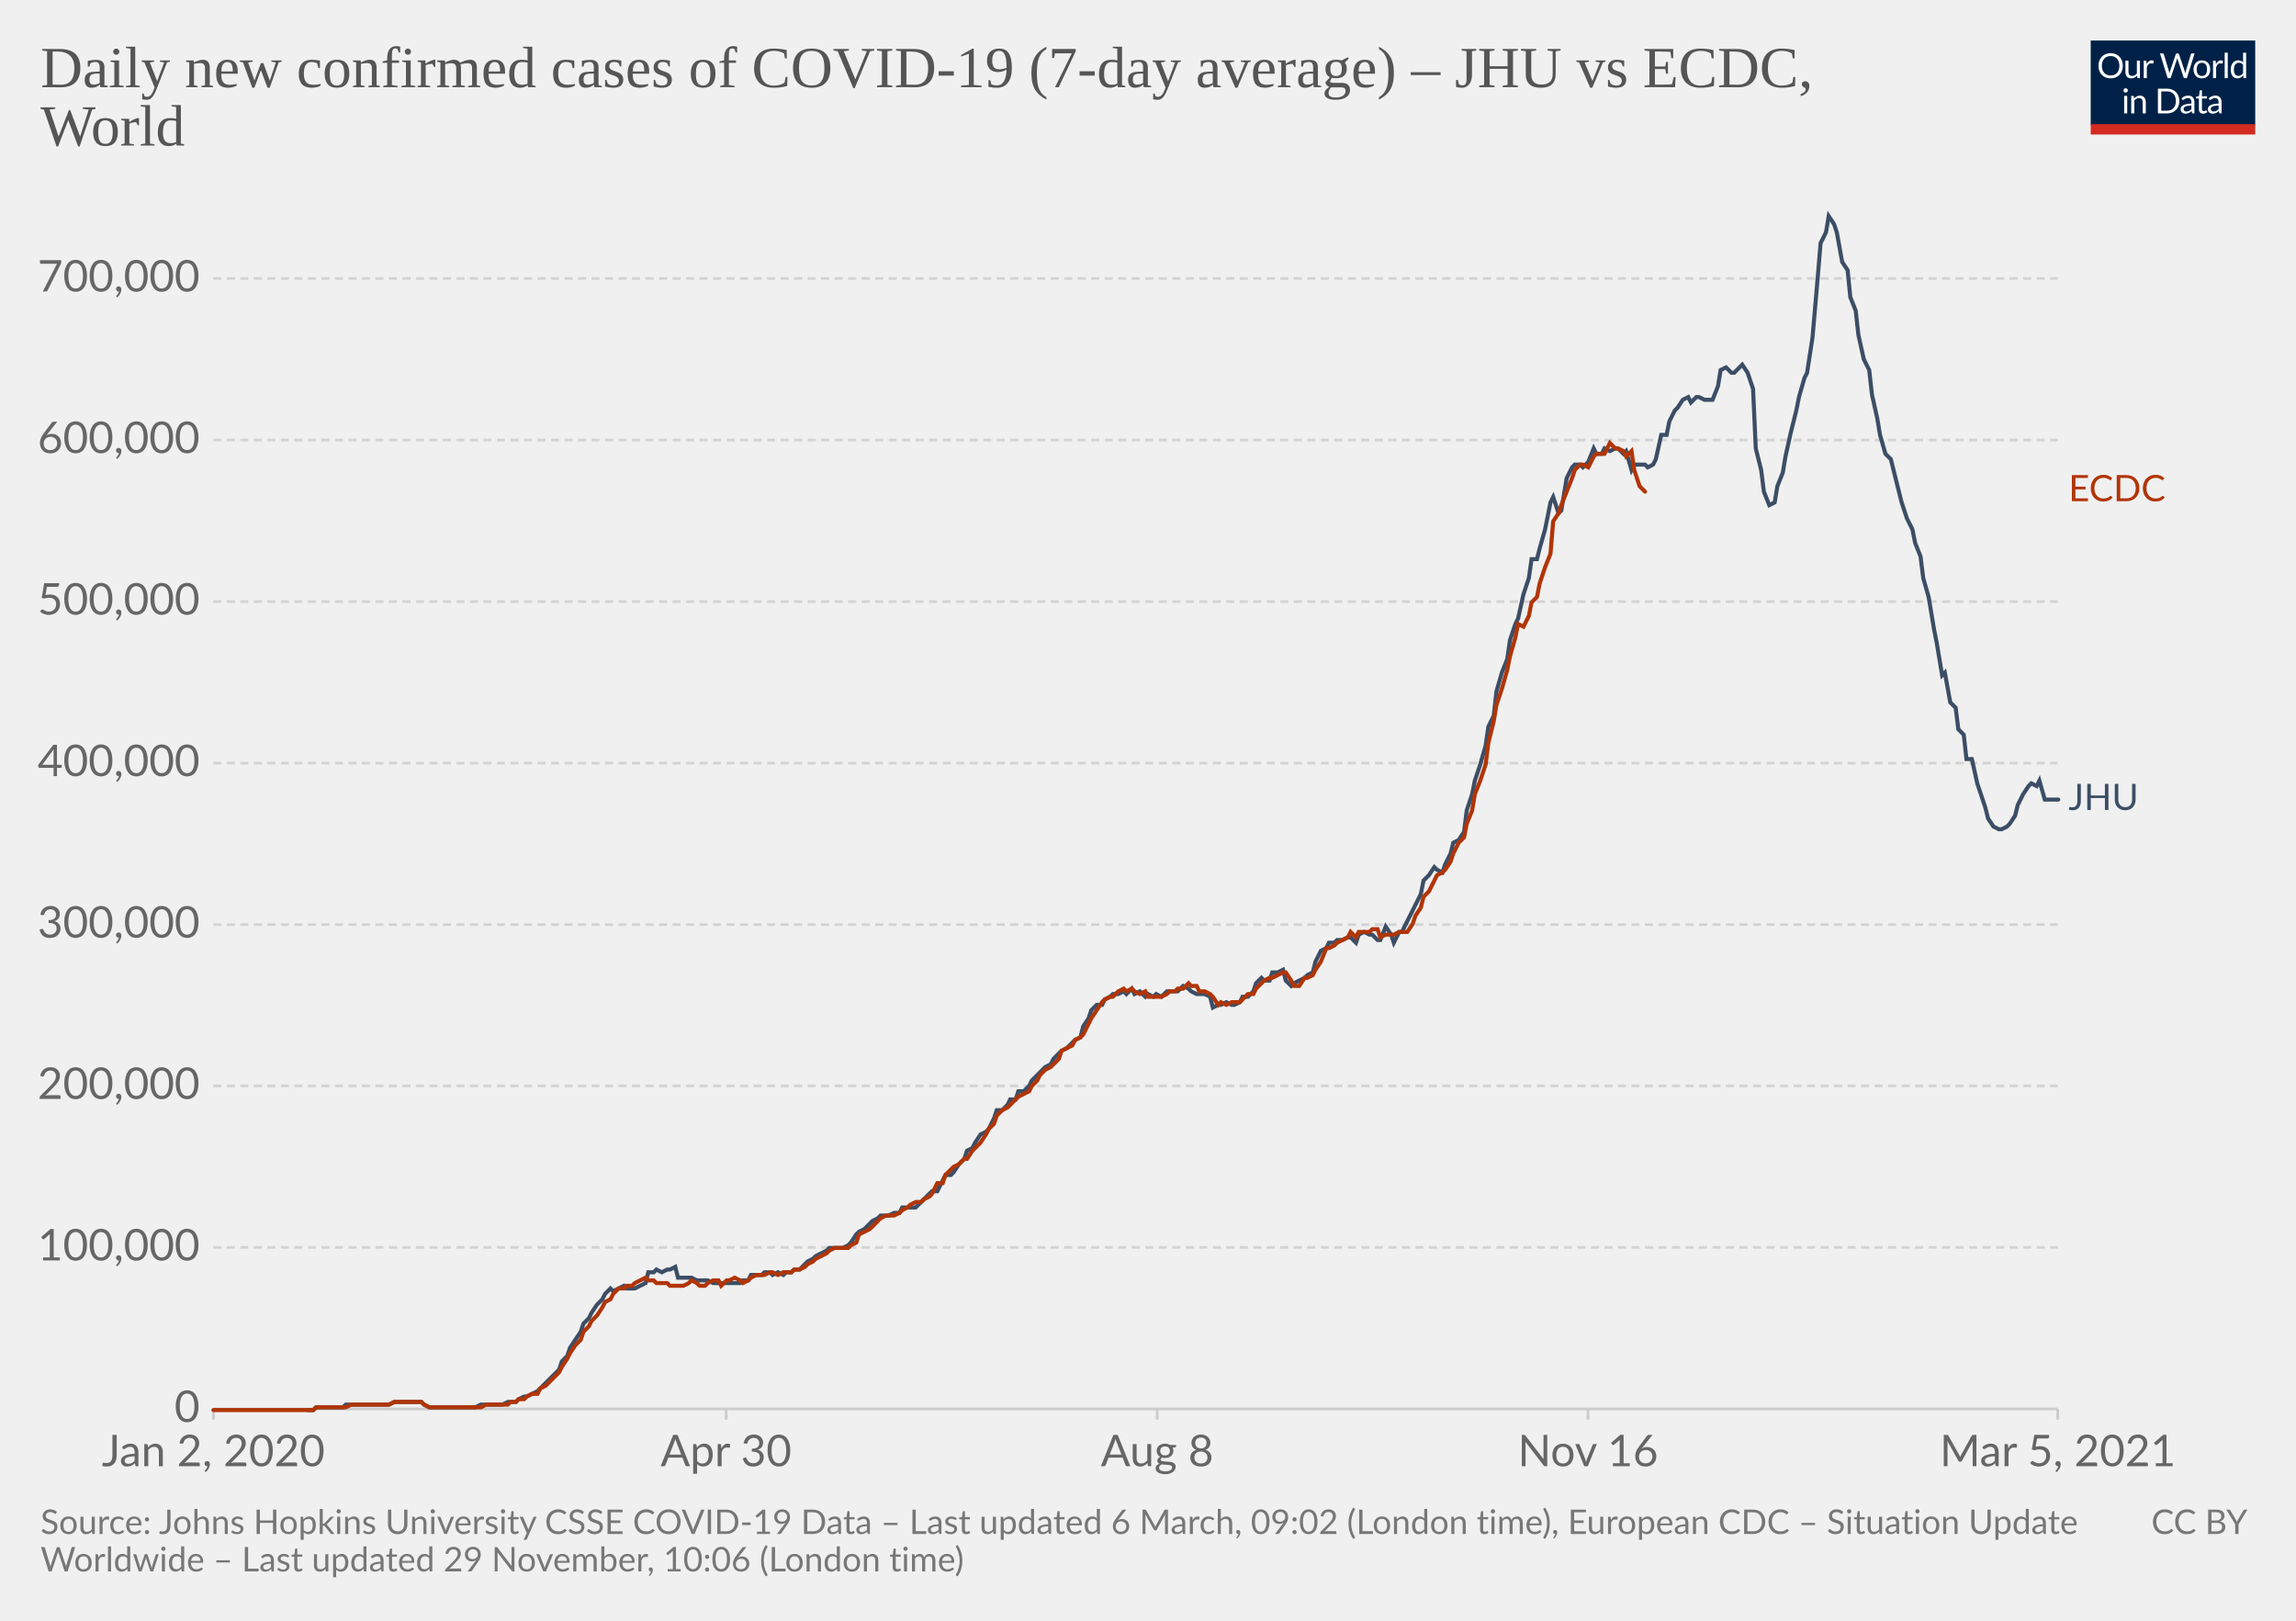
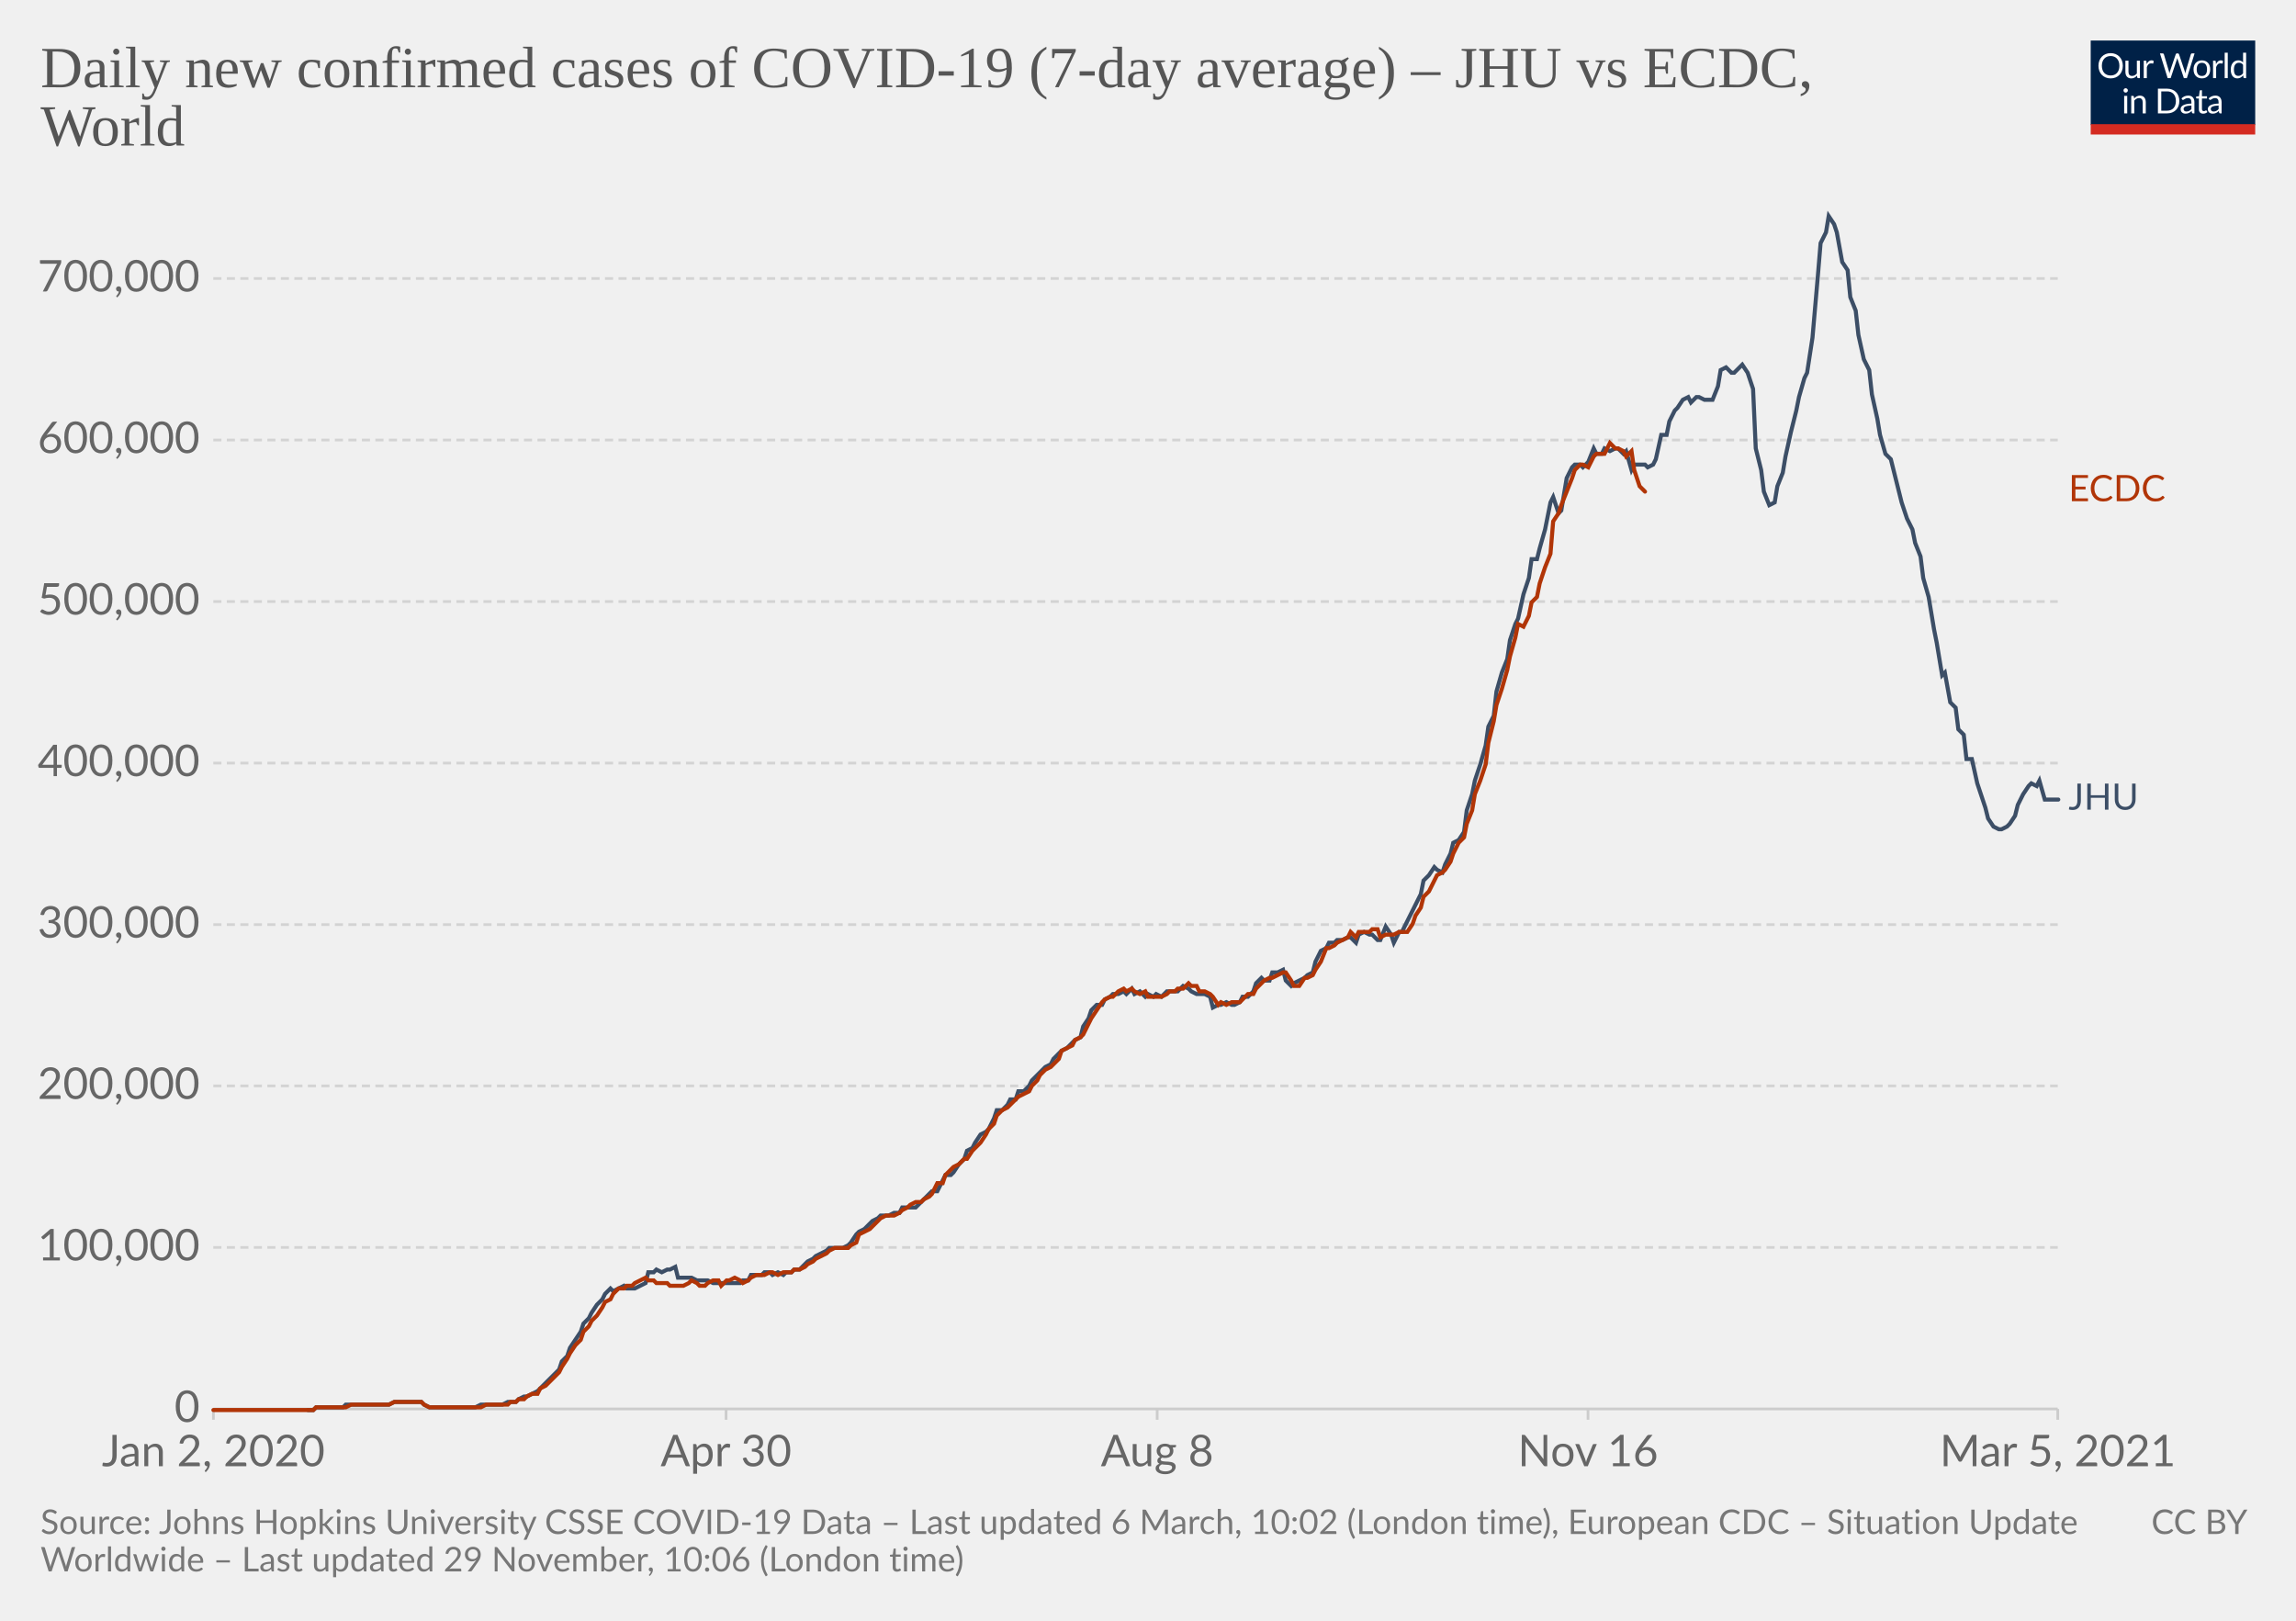
<svg xmlns="http://www.w3.org/2000/svg" version="1.1" style="background-color:#fff;-webkit-font-smoothing:antialiased" width="850" height="600" viewBox="0 0 850 600" font-family="Lato,'Helvetica Neue',Helvetica,Arial,sans-serif" font-size="18" text-rendering="optimizeLegibility">
  <g class="HeaderView">
    <g transform="matrix(.29 0 0 .29 774 15)">
      <svg width="210" height="120" viewBox="0 0 210 120" fill="none">
        <g clip-path="url(#clip0)">
          <path d="M0 0h210v107.89H0V0z" fill="#002147" />
          <path d="M40.98 32.25c0 2.36-.38 4.53-1.12 6.51a14.26 14.26 0 01-8.1 8.4c-1.9.78-4.02 1.17-6.34 1.17a16.6 16.6 0 01-6.33-1.17 14.31 14.31 0 01-8.08-8.4 18.29 18.29 0 01-1.12-6.51c0-2.36.38-4.53 1.12-6.5.75-1.97 1.8-3.67 3.17-5.1a14.32 14.32 0 014.9-3.34c1.92-.8 4.03-1.19 6.34-1.19 2.32 0 4.43.4 6.34 1.19 1.92.8 3.56 1.9 4.93 3.34a14.87 14.87 0 013.17 5.1 18.1 18.1 0 011.12 6.5zm-4.38 0c0-1.94-.26-3.68-.8-5.22a10.91 10.91 0 00-2.24-3.89 9.68 9.68 0 00-3.52-2.46 11.95 11.95 0 00-4.62-.86c-1.68 0-3.21.28-4.6.86a9.88 9.88 0 00-3.54 2.46 10.91 10.91 0 00-2.24 3.9c-.53 1.53-.8 3.27-.8 5.2 0 1.94.27 3.68.8 5.22a11.17 11.17 0 002.24 3.9 10.01 10.01 0 003.55 2.44c1.38.56 2.9.83 4.6.83s3.24-.27 4.61-.83a9.8 9.8 0 003.52-2.44 11.17 11.17 0 002.25-3.9c.53-1.54.8-3.28.8-5.21zm26.22-6.54V48H60.5c-.56 0-.9-.27-1.05-.81l-.31-2.4a12.45 12.45 0 01-3.26 2.6c-1.2.64-2.58.96-4.13.96-1.22 0-2.3-.2-3.24-.6a6.52 6.52 0 01-2.33-1.7 7.37 7.37 0 01-1.43-2.67c-.3-1.04-.46-2.2-.46-3.45V25.7h3.91v14.22c0 1.68.38 2.99 1.15 3.91.77.93 1.96 1.39 3.54 1.39 1.16 0 2.24-.27 3.23-.82a10.42 10.42 0 002.8-2.28V25.7h3.91zm8.61 4.47a9.94 9.94 0 012.6-3.56 5.64 5.64 0 013.76-1.3c.47 0 .92.05 1.34.15.44.1.83.27 1.17.49l-.3 2.92c-.09.37-.3.55-.66.55-.2 0-.5-.04-.9-.13a6.21 6.21 0 00-3.24.18 4.23 4.23 0 00-1.47.92c-.42.4-.81.9-1.17 1.5-.33.58-.64 1.26-.92 2.02V48H67.7V25.71h2.25c.42 0 .72.08.88.25.16.16.27.44.33.83l.26 3.39zm61.16-13.7L122.75 48h-3.82l-7.99-24.05a21.95 21.95 0 01-.42-1.58 38.36 38.36 0 01-.44 1.58L102.05 48h-3.83L88.4 16.47h3.54c.38 0 .7.1.95.29.26.2.43.43.5.73l6.52 21.9.28 1.28.29 1.46.3-1.46.38-1.27 7.41-21.91c.1-.25.26-.48.51-.69.27-.22.58-.33.95-.33h1.23c.38 0 .69.1.92.29a1.77 1.77 0 01.53.73l7.4 21.9a28.4 28.4 0 01.68 2.62 29.52 29.52 0 01.52-2.61l6.54-21.91a1.31 1.31 0 01.48-.7c.27-.21.58-.32.95-.32h3.32zm9.35 8.88c1.63 0 3.1.27 4.4.82a9.43 9.43 0 015.46 5.94c.5 1.4.74 2.98.74 4.73 0 1.76-.25 3.34-.74 4.75a9.43 9.43 0 01-5.46 5.92c-1.3.52-2.77.79-4.4.79-1.64 0-3.12-.27-4.44-.8a9.42 9.42 0 01-3.35-2.3c-.92-1-1.63-2.2-2.13-3.61-.49-1.41-.73-3-.73-4.75s.24-3.33.73-4.73c.5-1.43 1.2-2.64 2.13-3.63a9.4 9.4 0 013.35-2.31c1.32-.55 2.8-.82 4.44-.82zm0 19.89c2.2 0 3.84-.73 4.93-2.2 1.08-1.48 1.63-3.54 1.63-6.18 0-2.66-.55-4.72-1.63-6.2-1.09-1.49-2.73-2.23-4.93-2.23-1.12 0-2.09.2-2.93.57a5.71 5.71 0 00-2.06 1.65 7.5 7.5 0 00-1.24 2.67c-.26 1.04-.4 2.22-.4 3.54 0 2.64.55 4.7 1.64 6.18 1.1 1.47 2.76 2.2 4.99 2.2zm17.97-15.07a9.94 9.94 0 012.6-3.56 5.64 5.64 0 013.76-1.3c.47 0 .91.05 1.34.15.44.1.83.27 1.16.49l-.28 2.92c-.09.37-.31.55-.66.55-.2 0-.5-.04-.9-.13a6.2 6.2 0 00-3.24.18 4.23 4.23 0 00-1.47.92c-.43.4-.82.9-1.17 1.5a13.1 13.1 0 00-.92 2.02V48h-3.94V25.71h2.24c.43 0 .72.08.88.25.17.16.28.44.33.83l.27 3.39zm15.04-14.59V48h-3.92V15.6h3.92zm19.55 15.43a6.22 6.22 0 00-2.38-2.05 6.7 6.7 0 00-2.86-.6c-2.07 0-3.66.75-4.77 2.23-1.12 1.48-1.68 3.6-1.68 6.33 0 1.46.13 2.7.38 3.74a7.29 7.29 0 001.1 2.56 4.35 4.35 0 001.78 1.45c.7.3 1.5.46 2.4.46 1.29 0 2.41-.3 3.36-.88a9.6 9.6 0 002.67-2.49V31.02zm3.91-15.43V48h-2.33c-.56 0-.9-.27-1.06-.81l-.35-2.71a12.13 12.13 0 01-3.25 2.77 8.28 8.28 0 01-4.23 1.06 7.31 7.31 0 01-6.14-2.9c-.73-.96-1.3-2.15-1.69-3.57a18.35 18.35 0 01.07-9.48 11.29 11.29 0 011.89-3.7 8.7 8.7 0 017.06-3.34 7.96 7.96 0 016.12 2.62V15.59h3.91zM46.61 70.71V93H42.7V70.71h3.91zm.84-7c0 .39-.08.75-.24 1.09a2.81 2.81 0 01-1.52 1.47 2.67 2.67 0 01-2.16 0 2.9 2.9 0 01-1.45-1.47 2.67 2.67 0 010-2.16c.15-.35.35-.65.6-.9.25-.27.53-.47.85-.62a2.67 2.67 0 012.16 0c.35.15.65.35.9.62.27.25.47.55.62.9.16.34.24.7.24 1.08zm7.97 10.24c.49-.54 1-1.04 1.54-1.48a9.85 9.85 0 013.66-1.84 8.96 8.96 0 015.43.35c.94.4 1.72.97 2.33 1.71a7.36 7.36 0 011.43 2.67c.32 1.04.49 2.19.49 3.45V93h-3.94V78.81c0-1.69-.4-3-1.17-3.92-.76-.93-1.93-1.4-3.5-1.4a6.6 6.6 0 00-3.25.83c-1 .56-1.92 1.31-2.77 2.27V93h-3.94V70.71h2.35c.56 0 .9.28 1.04.82l.3 2.42zm57.7 3.3c0 2.36-.37 4.5-1.11 6.44a14.3 14.3 0 01-3.17 4.98 14.1 14.1 0 01-4.93 3.2c-1.9.76-4.02 1.13-6.33 1.13H85.8V61.47h11.77c2.31 0 4.42.39 6.33 1.15a13.8 13.8 0 018.1 8.18 17.75 17.75 0 011.12 6.45zm-4.37 0c0-1.94-.26-3.67-.8-5.2a10.94 10.94 0 00-2.23-3.87 9.57 9.57 0 00-3.53-2.42 12.23 12.23 0 00-4.61-.83h-7.5v24.62h7.5c1.7 0 3.24-.28 4.61-.84a9.7 9.7 0 003.53-2.4 10.94 10.94 0 002.24-3.87c.53-1.53.8-3.26.8-5.2zm19.8 5.72c-1.8.06-3.34.2-4.62.44-1.26.22-2.3.51-3.1.88-.8.36-1.37.8-1.74 1.3-.35.5-.53 1.05-.53 1.67 0 .58.1 1.1.3 1.52a3 3 0 00.76 1.05c.34.27.73.46 1.17.6a6.13 6.13 0 001.45.17 7.28 7.28 0 003.5-.81 11.95 11.95 0 002.82-2.2v-4.62zm-12.65-9.11a12.73 12.73 0 013.98-2.66c1.43-.59 3-.88 4.73-.88 1.25 0 2.36.2 3.33.61a6.81 6.81 0 013.94 4.38c.33 1.04.5 2.19.5 3.43V93h-1.74a1.8 1.8 0 01-.88-.18c-.2-.13-.36-.38-.48-.74l-.44-2.12-1.72 1.46a9.48 9.48 0 01-3.74 1.7c-.69.15-1.46.23-2.3.23-.87 0-1.69-.12-2.45-.35a5.34 5.34 0 01-3.34-2.93 6.64 6.64 0 01-.49-2.64c0-.88.25-1.72.73-2.53a6.33 6.33 0 012.35-2.17c1.09-.63 2.5-1.15 4.25-1.54 1.75-.41 3.89-.65 6.42-.7v-1.75c0-1.73-.37-3.03-1.12-3.91-.75-.9-1.84-1.34-3.28-1.34-.97 0-1.78.12-2.44.37-.64.23-1.2.5-1.7.81l-1.23.82c-.33.23-.67.35-1 .35-.27 0-.5-.07-.69-.2a2.1 2.1 0 01-.48-.53l-.7-1.25zm27.67 19.5c-1.76 0-3.12-.5-4.07-1.48-.94-.98-1.41-2.4-1.41-4.25V74h-2.68a.9.9 0 01-.6-.2c-.16-.14-.24-.36-.24-.66v-1.56l3.65-.46.9-6.89a.9.9 0 01.29-.52.88.88 0 01.62-.22H142v7.67h6.44V74H142v13.38c0 .94.22 1.63.68 2.09.45.45 1.04.68 1.76.68a3.21 3.21 0 001.85-.53l.55-.35c.16-.12.3-.18.41-.18.2 0 .4.13.55.38l1.15 1.87a7.45 7.45 0 01-2.44 1.5 8.53 8.53 0 01-2.95.52zm19.68-10.4c-1.8.07-3.34.21-4.62.45-1.26.22-2.3.51-3.1.88-.8.36-1.37.8-1.74 1.3-.35.5-.53 1.05-.53 1.67 0 .58.1 1.1.3 1.52a2.9 2.9 0 00.76 1.05c.34.27.73.46 1.17.6a6.13 6.13 0 001.45.17 7.3 7.3 0 003.5-.81 12.04 12.04 0 002.82-2.2v-4.62zm-12.65-9.1a12.72 12.72 0 013.99-2.66c1.42-.59 3-.88 4.72-.88 1.25 0 2.36.2 3.33.61a6.81 6.81 0 013.94 4.38c.33 1.04.5 2.19.5 3.43V93h-1.74a1.8 1.8 0 01-.88-.18c-.2-.13-.36-.38-.48-.74l-.44-2.12-1.72 1.46a9.48 9.48 0 01-3.74 1.7c-.69.15-1.46.23-2.3.23-.87 0-1.69-.12-2.45-.35a5.33 5.33 0 01-3.34-2.93 6.62 6.62 0 01-.49-2.64c0-.88.25-1.72.73-2.53a6.33 6.33 0 012.35-2.17c1.09-.63 2.5-1.15 4.25-1.54a31.2 31.2 0 016.42-.7v-1.75c0-1.73-.37-3.03-1.12-3.91-.75-.9-1.84-1.34-3.28-1.34-.97 0-1.78.12-2.44.37-.64.23-1.2.5-1.7.81l-1.22.82c-.34.23-.68.35-1.02.35-.26 0-.49-.07-.68-.2a1.88 1.88 0 01-.48-.53l-.7-1.25zM40.98 32.25c0 2.36-.38 4.53-1.12 6.51a14.26 14.26 0 01-8.1 8.4c-1.9.78-4.02 1.17-6.34 1.17a16.6 16.6 0 01-6.33-1.17 14.31 14.31 0 01-8.08-8.4 18.29 18.29 0 01-1.12-6.51c0-2.36.38-4.53 1.12-6.5.75-1.97 1.8-3.67 3.17-5.1a14.32 14.32 0 014.9-3.34c1.92-.8 4.03-1.19 6.34-1.19 2.32 0 4.43.4 6.34 1.19 1.92.8 3.56 1.9 4.93 3.34a14.87 14.87 0 013.17 5.1 18.1 18.1 0 011.12 6.5zm-4.38 0c0-1.94-.26-3.68-.8-5.22a10.91 10.91 0 00-2.24-3.89 9.68 9.68 0 00-3.52-2.46 11.95 11.95 0 00-4.62-.86c-1.68 0-3.21.28-4.6.86a9.88 9.88 0 00-3.54 2.46 10.91 10.91 0 00-2.24 3.9c-.53 1.53-.8 3.27-.8 5.2 0 1.94.27 3.68.8 5.22a11.17 11.17 0 002.24 3.9 10.01 10.01 0 003.55 2.44c1.38.56 2.9.83 4.6.83s3.24-.27 4.61-.83a9.8 9.8 0 003.52-2.44 11.17 11.17 0 002.25-3.9c.53-1.54.8-3.28.8-5.21zm26.22-6.54V48H60.5c-.56 0-.9-.27-1.05-.81l-.31-2.4a12.45 12.45 0 01-3.26 2.6c-1.2.64-2.58.96-4.13.96-1.22 0-2.3-.2-3.24-.6a6.52 6.52 0 01-2.33-1.7 7.37 7.37 0 01-1.43-2.67c-.3-1.04-.46-2.2-.46-3.45V25.7h3.91v14.22c0 1.68.38 2.99 1.15 3.91.77.93 1.96 1.39 3.54 1.39 1.16 0 2.24-.27 3.23-.82a10.42 10.42 0 002.8-2.28V25.7h3.91zm8.61 4.47a9.94 9.94 0 012.6-3.56 5.64 5.64 0 013.76-1.3c.47 0 .92.05 1.34.15.44.1.83.27 1.17.49l-.3 2.92c-.09.37-.3.55-.66.55-.2 0-.5-.04-.9-.13a6.21 6.21 0 00-3.24.18 4.23 4.23 0 00-1.47.92c-.42.4-.81.9-1.17 1.5-.33.58-.64 1.26-.92 2.02V48H67.7V25.71h2.25c.42 0 .72.08.88.25.16.16.27.44.33.83l.26 3.39zm61.16-13.7L122.75 48h-3.82l-7.99-24.05a21.95 21.95 0 01-.42-1.58 38.36 38.36 0 01-.44 1.58L102.05 48h-3.83L88.4 16.47h3.54c.38 0 .7.1.95.29.26.2.43.43.5.73l6.52 21.9.28 1.28.29 1.46.3-1.46.38-1.27 7.41-21.91c.1-.25.26-.48.51-.69.27-.22.58-.33.95-.33h1.23c.38 0 .69.1.92.29a1.77 1.77 0 01.53.73l7.4 21.9a28.4 28.4 0 01.68 2.62 29.52 29.52 0 01.52-2.61l6.54-21.91a1.31 1.31 0 01.48-.7c.27-.21.58-.32.95-.32h3.32zm9.35 8.88c1.63 0 3.1.27 4.4.82a9.43 9.43 0 015.46 5.94c.5 1.4.74 2.98.74 4.73 0 1.76-.25 3.34-.74 4.75a9.43 9.43 0 01-5.46 5.92c-1.3.52-2.77.79-4.4.79-1.64 0-3.12-.27-4.44-.8a9.42 9.42 0 01-3.35-2.3c-.92-1-1.63-2.2-2.13-3.61-.49-1.41-.73-3-.73-4.75s.24-3.33.73-4.73c.5-1.43 1.2-2.64 2.13-3.63a9.4 9.4 0 013.35-2.31c1.32-.55 2.8-.82 4.44-.82zm0 19.89c2.2 0 3.84-.73 4.93-2.2 1.08-1.48 1.63-3.54 1.63-6.18 0-2.66-.55-4.72-1.63-6.2-1.09-1.49-2.73-2.23-4.93-2.23-1.12 0-2.09.2-2.93.57a5.71 5.71 0 00-2.06 1.65 7.5 7.5 0 00-1.24 2.67c-.26 1.04-.4 2.22-.4 3.54 0 2.64.55 4.7 1.64 6.18 1.1 1.47 2.76 2.2 4.99 2.2zm17.97-15.07a9.94 9.94 0 012.6-3.56 5.64 5.64 0 013.76-1.3c.47 0 .91.05 1.34.15.44.1.83.27 1.16.49l-.28 2.92c-.09.37-.31.55-.66.55-.2 0-.5-.04-.9-.13a6.2 6.2 0 00-3.24.18 4.23 4.23 0 00-1.47.92c-.43.4-.82.9-1.17 1.5a13.1 13.1 0 00-.92 2.02V48h-3.94V25.71h2.24c.43 0 .72.08.88.25.17.16.28.44.33.83l.27 3.39zm15.04-14.59V48h-3.92V15.6h3.92zm19.55 15.43a6.22 6.22 0 00-2.38-2.05 6.7 6.7 0 00-2.86-.6c-2.07 0-3.66.75-4.77 2.23-1.12 1.48-1.68 3.6-1.68 6.33 0 1.46.13 2.7.38 3.74a7.29 7.29 0 001.1 2.56 4.35 4.35 0 001.78 1.45c.7.3 1.5.46 2.4.46 1.29 0 2.41-.3 3.36-.88a9.6 9.6 0 002.67-2.49V31.02zm3.91-15.43V48h-2.33c-.56 0-.9-.27-1.06-.81l-.35-2.71a12.13 12.13 0 01-3.25 2.77 8.28 8.28 0 01-4.23 1.06 7.31 7.31 0 01-6.14-2.9c-.73-.96-1.3-2.15-1.69-3.57a18.35 18.35 0 01.07-9.48 11.29 11.29 0 011.89-3.7 8.7 8.7 0 017.06-3.34 7.96 7.96 0 016.12 2.62V15.59h3.91zM46.61 70.71V93H42.7V70.71h3.91zm.84-7c0 .39-.08.75-.24 1.09a2.81 2.81 0 01-1.52 1.47 2.67 2.67 0 01-2.16 0 2.9 2.9 0 01-1.45-1.47 2.67 2.67 0 010-2.16c.15-.35.35-.65.6-.9.25-.27.53-.47.85-.62a2.67 2.67 0 012.16 0c.35.15.65.35.9.62.27.25.47.55.62.9.16.34.24.7.24 1.08zm7.97 10.24c.49-.54 1-1.04 1.54-1.48a9.85 9.85 0 013.66-1.84 8.96 8.96 0 015.43.35c.94.4 1.72.97 2.33 1.71a7.36 7.36 0 011.43 2.67c.32 1.04.49 2.19.49 3.45V93h-3.94V78.81c0-1.69-.4-3-1.17-3.92-.76-.93-1.93-1.4-3.5-1.4a6.6 6.6 0 00-3.25.83c-1 .56-1.92 1.31-2.77 2.27V93h-3.94V70.71h2.35c.56 0 .9.28 1.04.82l.3 2.42zm57.7 3.3c0 2.36-.37 4.5-1.11 6.44a14.3 14.3 0 01-3.17 4.98 14.1 14.1 0 01-4.93 3.2c-1.9.76-4.02 1.13-6.33 1.13H85.8V61.47h11.77c2.31 0 4.42.39 6.33 1.15a13.8 13.8 0 018.1 8.18 17.75 17.75 0 011.12 6.45zm-4.37 0c0-1.94-.26-3.67-.8-5.2a10.94 10.94 0 00-2.23-3.87 9.57 9.57 0 00-3.53-2.42 12.23 12.23 0 00-4.61-.83h-7.5v24.62h7.5c1.7 0 3.24-.28 4.61-.84a9.7 9.7 0 003.53-2.4 10.94 10.94 0 002.24-3.87c.53-1.53.8-3.26.8-5.2zm19.8 5.72c-1.8.06-3.34.2-4.62.44-1.26.22-2.3.51-3.1.88-.8.36-1.37.8-1.74 1.3-.35.5-.53 1.05-.53 1.67 0 .58.1 1.1.3 1.52a3 3 0 00.76 1.05c.34.27.73.46 1.17.6a6.13 6.13 0 001.45.17 7.28 7.28 0 003.5-.81 11.95 11.95 0 002.82-2.2v-4.62zm-12.65-9.11a12.73 12.73 0 013.98-2.66c1.43-.59 3-.88 4.73-.88 1.25 0 2.36.2 3.33.61a6.81 6.81 0 013.94 4.38c.33 1.04.5 2.19.5 3.43V93h-1.74a1.8 1.8 0 01-.88-.18c-.2-.13-.36-.38-.48-.74l-.44-2.12-1.72 1.46a9.48 9.48 0 01-3.74 1.7c-.69.15-1.46.23-2.3.23-.87 0-1.69-.12-2.45-.35a5.34 5.34 0 01-3.34-2.93 6.64 6.64 0 01-.49-2.64c0-.88.25-1.72.73-2.53a6.33 6.33 0 012.35-2.17c1.09-.63 2.5-1.15 4.25-1.54 1.75-.41 3.89-.65 6.42-.7v-1.75c0-1.73-.37-3.03-1.12-3.91-.75-.9-1.84-1.34-3.28-1.34-.97 0-1.78.12-2.44.37-.64.23-1.2.5-1.7.81l-1.23.82c-.33.23-.67.35-1 .35-.27 0-.5-.07-.69-.2a2.1 2.1 0 01-.48-.53l-.7-1.25zm27.67 19.5c-1.76 0-3.12-.5-4.07-1.48-.94-.98-1.41-2.4-1.41-4.25V74h-2.68a.9.9 0 01-.6-.2c-.16-.14-.24-.36-.24-.66v-1.56l3.65-.46.9-6.89a.9.9 0 01.29-.52.88.88 0 01.62-.22H142v7.67h6.44V74H142v13.38c0 .94.22 1.63.68 2.09.45.45 1.04.68 1.76.68a3.21 3.21 0 001.85-.53l.55-.35c.16-.12.3-.18.41-.18.2 0 .4.13.55.38l1.15 1.87a7.45 7.45 0 01-2.44 1.5 8.53 8.53 0 01-2.95.52zm19.68-10.4c-1.8.07-3.34.21-4.62.45-1.26.22-2.3.51-3.1.88-.8.36-1.37.8-1.74 1.3-.35.5-.53 1.05-.53 1.67 0 .58.1 1.1.3 1.52a2.9 2.9 0 00.76 1.05c.34.27.73.46 1.17.6a6.13 6.13 0 001.45.17 7.3 7.3 0 003.5-.81 12.04 12.04 0 002.82-2.2v-4.62zm-12.65-9.1a12.72 12.72 0 013.99-2.66c1.42-.59 3-.88 4.72-.88 1.25 0 2.36.2 3.33.61a6.81 6.81 0 013.94 4.38c.33 1.04.5 2.19.5 3.43V93h-1.74a1.8 1.8 0 01-.88-.18c-.2-.13-.36-.38-.48-.74l-.44-2.12-1.72 1.46a9.48 9.48 0 01-3.74 1.7c-.69.15-1.46.23-2.3.23-.87 0-1.69-.12-2.45-.35a5.33 5.33 0 01-3.34-2.93 6.62 6.62 0 01-.49-2.64c0-.88.25-1.72.73-2.53a6.33 6.33 0 012.35-2.17c1.09-.63 2.5-1.15 4.25-1.54a31.2 31.2 0 016.42-.7v-1.75c0-1.73-.37-3.03-1.12-3.91-.75-.9-1.84-1.34-3.28-1.34-.97 0-1.78.12-2.44.37-.64.23-1.2.5-1.7.81l-1.22.82c-.34.23-.68.35-1.02.35-.26 0-.49-.07-.68-.2a1.88 1.88 0 01-.48-.53l-.7-1.25zM40.98 32.25c0 2.36-.38 4.53-1.12 6.51a14.26 14.26 0 01-8.1 8.4c-1.9.78-4.02 1.17-6.34 1.17a16.6 16.6 0 01-6.33-1.17 14.31 14.31 0 01-8.08-8.4 18.29 18.29 0 01-1.12-6.51c0-2.36.38-4.53 1.12-6.5.75-1.97 1.8-3.67 3.17-5.1a14.32 14.32 0 014.9-3.34c1.92-.8 4.03-1.19 6.34-1.19 2.32 0 4.43.4 6.34 1.19 1.92.8 3.56 1.9 4.93 3.34a14.87 14.87 0 013.17 5.1 18.1 18.1 0 011.12 6.5zm-4.38 0c0-1.94-.26-3.68-.8-5.22a10.91 10.91 0 00-2.24-3.89 9.68 9.68 0 00-3.52-2.46 11.95 11.95 0 00-4.62-.86c-1.68 0-3.21.28-4.6.86a9.88 9.88 0 00-3.54 2.46 10.91 10.91 0 00-2.24 3.9c-.53 1.53-.8 3.27-.8 5.2 0 1.94.27 3.68.8 5.22a11.17 11.17 0 002.24 3.9 10.01 10.01 0 003.55 2.44c1.38.56 2.9.83 4.6.83s3.24-.27 4.61-.83a9.8 9.8 0 003.52-2.44 11.17 11.17 0 002.25-3.9c.53-1.54.8-3.28.8-5.21zm26.22-6.54V48H60.5c-.56 0-.9-.27-1.05-.81l-.31-2.4a12.45 12.45 0 01-3.26 2.6c-1.2.64-2.58.96-4.13.96-1.22 0-2.3-.2-3.24-.6a6.52 6.52 0 01-2.33-1.7 7.37 7.37 0 01-1.43-2.67c-.3-1.04-.46-2.2-.46-3.45V25.7h3.91v14.22c0 1.68.38 2.99 1.15 3.91.77.93 1.96 1.39 3.54 1.39 1.16 0 2.24-.27 3.23-.82a10.42 10.42 0 002.8-2.28V25.7h3.91zm8.61 4.47a9.94 9.94 0 012.6-3.56 5.64 5.64 0 013.76-1.3c.47 0 .92.05 1.34.15.44.1.83.27 1.17.49l-.3 2.92c-.09.37-.3.55-.66.55-.2 0-.5-.04-.9-.13a6.21 6.21 0 00-3.24.18 4.23 4.23 0 00-1.47.92c-.42.4-.81.9-1.17 1.5-.33.58-.64 1.26-.92 2.02V48H67.7V25.71h2.25c.42 0 .72.08.88.25.16.16.27.44.33.83l.26 3.39zm61.16-13.7L122.75 48h-3.82l-7.99-24.05a21.95 21.95 0 01-.42-1.58 38.36 38.36 0 01-.44 1.58L102.05 48h-3.83L88.4 16.47h3.54c.38 0 .7.1.95.29.26.2.43.43.5.73l6.52 21.9.28 1.28.29 1.46.3-1.46.38-1.27 7.41-21.91c.1-.25.26-.48.51-.69.27-.22.58-.33.95-.33h1.23c.38 0 .69.1.92.29a1.77 1.77 0 01.53.73l7.4 21.9a28.4 28.4 0 01.68 2.62 29.52 29.52 0 01.52-2.61l6.54-21.91a1.31 1.31 0 01.48-.7c.27-.21.58-.32.95-.32h3.32zm9.35 8.88c1.63 0 3.1.27 4.4.82a9.43 9.43 0 015.46 5.94c.5 1.4.74 2.98.74 4.73 0 1.76-.25 3.34-.74 4.75a9.43 9.43 0 01-5.46 5.92c-1.3.52-2.77.79-4.4.79-1.64 0-3.12-.27-4.44-.8a9.42 9.42 0 01-3.35-2.3c-.92-1-1.63-2.2-2.13-3.61-.49-1.41-.73-3-.73-4.75s.24-3.33.73-4.73c.5-1.43 1.2-2.64 2.13-3.63a9.4 9.4 0 013.35-2.31c1.32-.55 2.8-.82 4.44-.82zm0 19.89c2.2 0 3.84-.73 4.93-2.2 1.08-1.48 1.63-3.54 1.63-6.18 0-2.66-.55-4.72-1.63-6.2-1.09-1.49-2.73-2.23-4.93-2.23-1.12 0-2.09.2-2.93.57a5.71 5.71 0 00-2.06 1.65 7.5 7.5 0 00-1.24 2.67c-.26 1.04-.4 2.22-.4 3.54 0 2.64.55 4.7 1.64 6.18 1.1 1.47 2.76 2.2 4.99 2.2zm17.97-15.07a9.94 9.94 0 012.6-3.56 5.64 5.64 0 013.76-1.3c.47 0 .91.05 1.34.15.44.1.83.27 1.16.49l-.28 2.92c-.09.37-.31.55-.66.55-.2 0-.5-.04-.9-.13a6.2 6.2 0 00-3.24.18 4.23 4.23 0 00-1.47.92c-.43.4-.82.9-1.17 1.5a13.1 13.1 0 00-.92 2.02V48h-3.94V25.71h2.24c.43 0 .72.08.88.25.17.16.28.44.33.83l.27 3.39zm15.04-14.59V48h-3.92V15.6h3.92zm19.55 15.43a6.22 6.22 0 00-2.38-2.05 6.7 6.7 0 00-2.86-.6c-2.07 0-3.66.75-4.77 2.23-1.12 1.48-1.68 3.6-1.68 6.33 0 1.46.13 2.7.38 3.74a7.29 7.29 0 001.1 2.56 4.35 4.35 0 001.78 1.45c.7.3 1.5.46 2.4.46 1.29 0 2.41-.3 3.36-.88a9.6 9.6 0 002.67-2.49V31.02zm3.91-15.43V48h-2.33c-.56 0-.9-.27-1.06-.81l-.35-2.71a12.13 12.13 0 01-3.25 2.77 8.28 8.28 0 01-4.23 1.06 7.31 7.31 0 01-6.14-2.9c-.73-.96-1.3-2.15-1.69-3.57a18.35 18.35 0 01.07-9.48 11.29 11.29 0 011.89-3.7 8.7 8.7 0 017.06-3.34 7.96 7.96 0 016.12 2.62V15.59h3.91zM46.61 70.71V93H42.7V70.71h3.91zm.84-7c0 .39-.08.75-.24 1.09a2.81 2.81 0 01-1.52 1.47 2.67 2.67 0 01-2.16 0 2.9 2.9 0 01-1.45-1.47 2.67 2.67 0 010-2.16c.15-.35.35-.65.6-.9.25-.27.53-.47.85-.62a2.67 2.67 0 012.16 0c.35.15.65.35.9.62.27.25.47.55.62.9.16.34.24.7.24 1.08zm7.97 10.24c.49-.54 1-1.04 1.54-1.48a9.85 9.85 0 013.66-1.84 8.96 8.96 0 015.43.35c.94.4 1.72.97 2.33 1.71a7.36 7.36 0 011.43 2.67c.32 1.04.49 2.19.49 3.45V93h-3.94V78.81c0-1.69-.4-3-1.17-3.92-.76-.93-1.93-1.4-3.5-1.4a6.6 6.6 0 00-3.25.83c-1 .56-1.92 1.31-2.77 2.27V93h-3.94V70.71h2.35c.56 0 .9.28 1.04.82l.3 2.42zm57.7 3.3c0 2.36-.37 4.5-1.11 6.44a14.3 14.3 0 01-3.17 4.98 14.1 14.1 0 01-4.93 3.2c-1.9.76-4.02 1.13-6.33 1.13H85.8V61.47h11.77c2.31 0 4.42.39 6.33 1.15a13.8 13.8 0 018.1 8.18 17.75 17.75 0 011.12 6.45zm-4.37 0c0-1.94-.26-3.67-.8-5.2a10.94 10.94 0 00-2.23-3.87 9.57 9.57 0 00-3.53-2.42 12.23 12.23 0 00-4.61-.83h-7.5v24.62h7.5c1.7 0 3.24-.28 4.61-.84a9.7 9.7 0 003.53-2.4 10.94 10.94 0 002.24-3.87c.53-1.53.8-3.26.8-5.2zm19.8 5.72c-1.8.06-3.34.2-4.62.44-1.26.22-2.3.51-3.1.88-.8.36-1.37.8-1.74 1.3-.35.5-.53 1.05-.53 1.67 0 .58.1 1.1.3 1.52a3 3 0 00.76 1.05c.34.27.73.46 1.17.6a6.13 6.13 0 001.45.17 7.28 7.28 0 003.5-.81 11.95 11.95 0 002.82-2.2v-4.62zm-12.65-9.11a12.73 12.73 0 013.98-2.66c1.43-.59 3-.88 4.73-.88 1.25 0 2.36.2 3.33.61a6.81 6.81 0 013.94 4.38c.33 1.04.5 2.19.5 3.43V93h-1.74a1.8 1.8 0 01-.88-.18c-.2-.13-.36-.38-.48-.74l-.44-2.12-1.72 1.46a9.48 9.48 0 01-3.74 1.7c-.69.15-1.46.23-2.3.23-.87 0-1.69-.12-2.45-.35a5.34 5.34 0 01-3.34-2.93 6.64 6.64 0 01-.49-2.64c0-.88.25-1.72.73-2.53a6.33 6.33 0 012.35-2.17c1.09-.63 2.5-1.15 4.25-1.54 1.75-.41 3.89-.65 6.42-.7v-1.75c0-1.73-.37-3.03-1.12-3.91-.75-.9-1.84-1.34-3.28-1.34-.97 0-1.78.12-2.44.37-.64.23-1.2.5-1.7.81l-1.23.82c-.33.23-.67.35-1 .35-.27 0-.5-.07-.69-.2a2.1 2.1 0 01-.48-.53l-.7-1.25zm27.67 19.5c-1.76 0-3.12-.5-4.07-1.48-.94-.98-1.41-2.4-1.41-4.25V74h-2.68a.9.9 0 01-.6-.2c-.16-.14-.24-.36-.24-.66v-1.56l3.65-.46.9-6.89a.9.9 0 01.29-.52.88.88 0 01.62-.22H142v7.67h6.44V74H142v13.38c0 .94.22 1.63.68 2.09.45.45 1.04.68 1.76.68a3.21 3.21 0 001.85-.53l.55-.35c.16-.12.3-.18.41-.18.2 0 .4.13.55.38l1.15 1.87a7.45 7.45 0 01-2.44 1.5 8.53 8.53 0 01-2.95.52zm19.68-10.4c-1.8.07-3.34.21-4.62.45-1.26.22-2.3.51-3.1.88-.8.36-1.37.8-1.74 1.3-.35.5-.53 1.05-.53 1.67 0 .58.1 1.1.3 1.52a2.9 2.9 0 00.76 1.05c.34.27.73.46 1.17.6a6.13 6.13 0 001.45.17 7.3 7.3 0 003.5-.81 12.04 12.04 0 002.82-2.2v-4.62zm-12.65-9.1a12.72 12.72 0 013.99-2.66c1.42-.59 3-.88 4.72-.88 1.25 0 2.36.2 3.33.61a6.81 6.81 0 013.94 4.38c.33 1.04.5 2.19.5 3.43V93h-1.74a1.8 1.8 0 01-.88-.18c-.2-.13-.36-.38-.48-.74l-.44-2.12-1.72 1.46a9.48 9.48 0 01-3.74 1.7c-.69.15-1.46.23-2.3.23-.87 0-1.69-.12-2.45-.35a5.33 5.33 0 01-3.34-2.93 6.62 6.62 0 01-.49-2.64c0-.88.25-1.72.73-2.53a6.33 6.33 0 012.35-2.17c1.09-.63 2.5-1.15 4.25-1.54a31.2 31.2 0 016.42-.7v-1.75c0-1.73-.37-3.03-1.12-3.91-.75-.9-1.84-1.34-3.28-1.34-.97 0-1.78.12-2.44.37-.64.23-1.2.5-1.7.81l-1.22.82c-.34.23-.68.35-1.02.35-.26 0-.49-.07-.68-.2a1.88 1.88 0 01-.48-.53l-.7-1.25z" fill="#fff" />
          <path fill="#D42B21" d="M0 106.79h210V120H0z" />
        </g>
        <defs>
          <clipPath id="clip0">
            <path fill="#fff" d="M0 0h210v120H0z" />
          </clipPath>
        </defs>
      </svg>
    </g>
    <a href="https://ourworldindata.org/grapher/daily-covid-cases-jhu-ecdc?tab=chart&amp;stackMode=absolute&amp;region=World" target="_blank" rel="noopener" font-family="&quot;Playfair Display&quot;,Georgia,&quot;Times New Roman&quot;,serif">
      <text font-size="21.6" x="15" y="32.3" fill="#555">
        <tspan x="15" y="32.28">Daily new confirmed cases of COVID-19 (7-day average) – JHU vs ECDC,</tspan>
        <tspan x="15" y="53.88">World</tspan>
      </text>
    </a>
  </g>
  <g class="LineChart">
    <defs>
      <clipPath id="a">
        <path d="M68.97 0h830v925.6h-830z" />
      </clipPath>
    </defs>
    <g class="DualAxisView">
      <g class="HorizontalAxis">
        <path stroke="#ccc" d="M79 521.6v4M268.8 521.6v4M428.4 521.6v4M587.9 521.6v4M761.8 521.6v4" />
        <text x="79" y="542.8" fill="#666" text-anchor="middle" font-size="16.2">Jan 2, 2020</text>
        <text x="268.8" y="542.8" fill="#666" text-anchor="middle" font-size="16.2">Apr 30</text>
        <text x="428.4" y="542.8" fill="#666" text-anchor="middle" font-size="16.2">Aug 8</text>
        <text x="587.9" y="542.8" fill="#666" text-anchor="middle" font-size="16.2">Nov 16</text>
        <text x="761.8" y="542.8" fill="#666" text-anchor="middle" font-size="16.2">Mar 5, 2021</text>
      </g>
      <g class="VerticalAxis" fill="#666" dominant-baseline="middle" text-anchor="end" font-size="16.2">
        <text x="73.97" y="521.6">0</text>
        <text x="73.97" y="461.8">100,000</text>
        <text x="73.97" y="402">200,000</text>
        <text x="73.97" y="342.3">300,000</text>
        <text x="73.97" y="282.5">400,000</text>
        <text x="73.97" y="222.7">500,000</text>
        <text x="73.97" y="162.9">600,000</text>
        <text x="73.97" y="103.1">700,000</text>
      </g>
      <g class="AxisGridLines horizontalLines">
        <path stroke="#ccc" d="M78.97 521.6h682.82" />
        <path stroke="#d3d3d3" stroke-dasharray="3,2" d="M78.97 461.8h682.82M78.97 402h682.82M78.97 342.3h682.82M78.97 282.5h682.82M78.97 222.7h682.82M78.97 162.9h682.82M78.97 103.1h682.82" />
      </g>
    </g>
    <g clip-path="url(#a)">
      <g class="LineLabels" cursor="default">
        <g class="legendMark">
          <text font-size="13.5" x="765.8" y="185.6" fill="#B13507">
            <tspan x="765.79" y="185.55">ECDC</tspan>
          </text>
        </g>
        <g class="legendMark">
-           <text font-size="13.5" x="765.8" y="299.9" fill="#3C4E66">
-             <tspan x="765.79" y="299.85">JHU</tspan>
+           <text font-size="13.5" x="765.8" y="299.8" fill="#3C4E66">
+             <tspan x="765.79" y="299.75">JHU</tspan>
          </text>
        </g>
      </g>
      <g class="Lines">
        <g class="key-World_0">
          <path stroke="#3C4E66" stroke-linecap="round" d="M114 522h2l1-1h10l1-1h16l2-1h10l1 1 2 1h17l2-1h8l2-1h3l1-1 2-1h1l2-1 2-1 1-1 2-2 1-1 2-2 2-2 1-3 2-2 1-3 2-3 2-3 1-3 2-2 1-2 2-3 2-2 1-2 2-2 1 1 2-1 2-1 1 1h3l2-1 2-1 1-4h2l1-1 2 1 2-1h1l2-1 1 4h5l2 1h4l2 1h10l1-1h2l1-2h4l1-1h2l1 1 2-1 2 1 1-1h2l1-1h2l2-2 1-1 2-1 1-1 2-1 2-1 1-1h5l2-1 1-1 2-3 1-1 2-1 2-2 1-1 2-1 1-1h3l2-1h2l1-2h5l2-2 1-1 2-2 1-1h2l2-4 1-2h2l1-1 2-3 2-2 1-3 2-1 1-2 2-3 2-1 1-1 2-4 1-3h2l2-2 1-2h2l1-3h2l2-2 1-2 2-2 1-1 2-2 2-1 1-2 2-2 1-1 2-1 2-2 1-1 2-1 1-4 2-3 1-3 2-2h2l1-2 2-1 1-1h2l2-1 1 1 2-2 1 2 2-1 2 2 1-1 2 1 1-1 2 1 2-2h4l2-2 2 1 1 1 2 1h3l2 1 1 4 2-1h1l2-1 2 1h1l2-1 1-2h2l2-2 1-3 2-2 1 1h2l1-3h2l2-1 1 4 2 2 1-1 2-1 2-1 1-1 2-1 1-4 2-4 2-1 1-2h2l1-1h2l2-1h1l2 2 1-3 2-1 2 1h1l2 2h1l2-5 2 3 1 3 2-4h1l2-4 2-4 1-2 2-4 1-5 2-2 2-3 1 1 2 1 1-3 2-4 1-4 2-1 2-3 1-8 2-6 1-5 2-6 2-7 1-7 2-4 1-9 2-7 2-5 1-7 2-6 1-2 2-9 2-6 1-7h2l1-4 2-7 2-10 1-2 2 6 1-1 2-12 2-4 1-1h2l1 1 2-2 2-5 1 2h2l1-2 2 1 2-1h1l2 2 1-1 2 7 1-2h4l1 1 2-1 1-2 2-9h2l1-5 2-4 1-1 2-3 2-1 1 2 2-2h1l2 1h3l2-5 1-6 2-1 2 2h1l2-2 1-1 2 3 2 6 1 22 2 8 1 8 2 5 2-1 1-6 2-5 1-6 2-9 2-8 1-5 2-7 1-2 2-13 2-23 1-12 2-4 1-6 2 3 1 3 2 11 2 3 1 10 2 5 1 9 2 9 2 4 1 9 2 9 1 6 2 7 2 2 1 4 2 8 1 4 2 6 2 4 1 5 2 5 1 8 2 7 2 12 1 5 2 12 1-1 2 11 2 2 1 8 2 2 1 9h2l2 9 1 3 2 6 1 4 2 3 2 1h1l2-1 1-1 2-3 1-4 2-4 2-3 1-1 2 1 1-2 2 7h5" fill="none" stroke-width="1.5" />
        </g>
        <g class="key-World_1">
          <path stroke="#B13507" stroke-linecap="round" d="M79 522h37l1-1h11l2-1h14l2-1h10l1 1 2 1h19l2-1h8l1-1h2l1-1h2l1-1 2-1h2l1-2 2-1 1-1 2-2 2-2 1-2 2-3 1-2 2-3 2-2 1-3 2-2 1-2 2-2 2-3 1-2 2-1 1-2 2-2h2l1-1h2l1-1 2-1 2-1 1 1h2l1 1h4l1 1h5l2-1 1-1 2 1 1 1h2l1-1 2-1h2l1 2 2-2h1l2-1 2 1 1 1 2-1 1-1 2-1h3l2-1h1l2 1 2-1h3l1-1h2l2-1 1-1 2-1 1-1 2-1 2-1 1-1 2-1h5l1-1 2-1 1-3 2-1 2-1 1-1 2-2 1-1 2-1h3l2-1 1-1 2-1 1-1 2-1h2l1-1 2-1 1-1 2-4h2l1-3 2-2 1-1 2-1 2-2h1l2-3 1-1 2-2 2-3 1-2 2-2 1-3 2-2 2-1 1-1 2-2 1-1 2-1 2-1 1-2 2-2 1-2 2-2 2-1 1-1 2-2 1-3 2-1 2-1 1-2 2-1 1-1 2-4 1-2 2-3 2-3 1-1 2-1h1l2-2 2-1 1 1 2-1 1 1 2 1 2-1 1 2h5l2-1 1-1h2l1-1h2l2-2 1 1h2l1 2h2l2 1 1 1 2 3 1-1 2 1 2-1h3l1-1 2-2h2l1-2 2-2 1-1 2-1h1l2-1 2-1h1l2 3 1 2h2l2-3h1l2-1 1-2 2-3 2-5h1l2-1 1-1 2-1 2-1 1-2 2 2 1-2h4l1-1h2l1 3 2-1h3l2-1h3l2-3 1-3 2-3 1-4 2-2 2-4 1-2 2-1 1-1 2-3 1-3 2-4 2-2 1-5 2-5 1-6 2-5 2-6 1-8 2-8 1-6 2-6 2-7 1-5 2-7 1-5 2 1 2-4 1-5 2-2 1-5 2-6 2-5 1-12 2-3 1-3 2-5 2-5 1-3 2-2h1l2 1 2-4 1-1h3l2-4 2 2h1l2 1 1 2 2-2 1 7 2 6 2 2" fill="none" stroke-width="1.5" />
        </g>
      </g>
    </g>
  </g>
  <g class="SourcesFooter" fill="#777">
    <g class="clickable" fill="#777">
      <text font-size="12.6" x="15" y="567.9">
-         <tspan x="15" y="567.88">Source: Johns Hopkins University CSSE COVID-19 Data – Last updated 6 March, 09:02 (London time), European CDC – Situation Update</tspan>
+         <tspan x="15" y="567.88">Source: Johns Hopkins University CSSE COVID-19 Data – Last updated 6 March, 10:02 (London time), European CDC – Situation Update</tspan>
        <tspan x="15" y="581.74">Worldwide – Last updated 29 November, 10:06 (London time)</tspan>
      </text>
    </g>
    <text font-size="12.6" x="796.4" y="567.9">
      <tspan x="796.44" y="567.88">
        <a class="cclogo" href="http://creativecommons.org/licenses/by/4.0/deed.en_US" target="_blank" fill="#777">CC BY</a>
      </tspan>
    </text>
  </g>
</svg>
